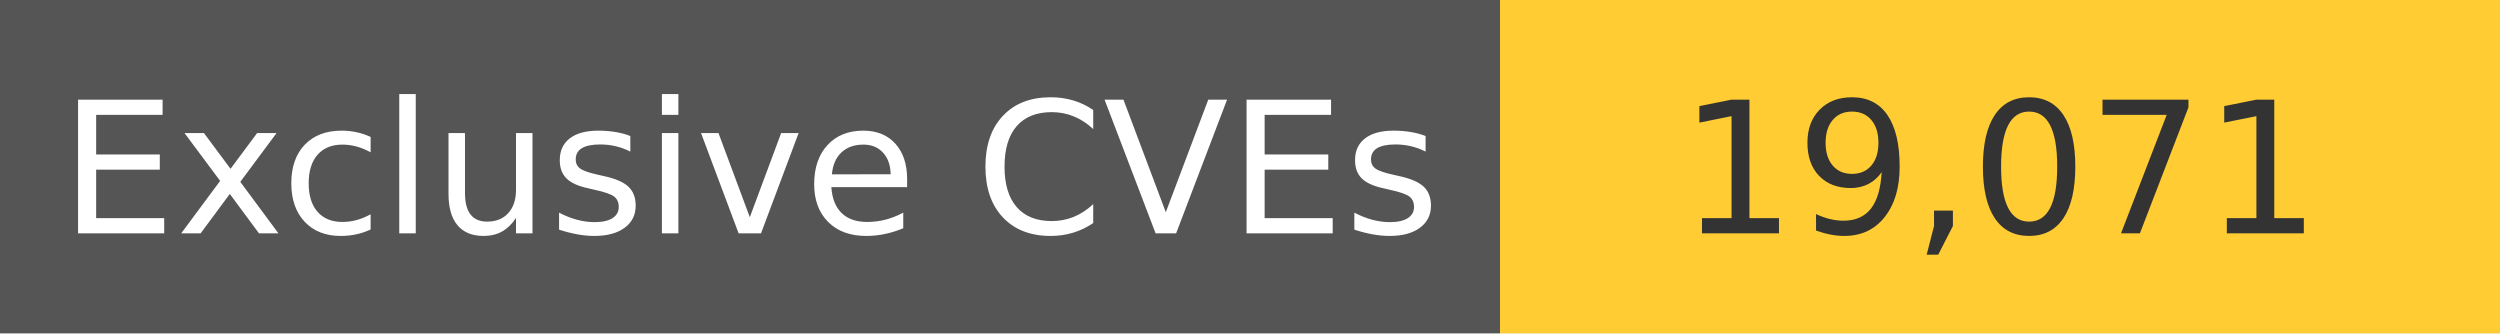
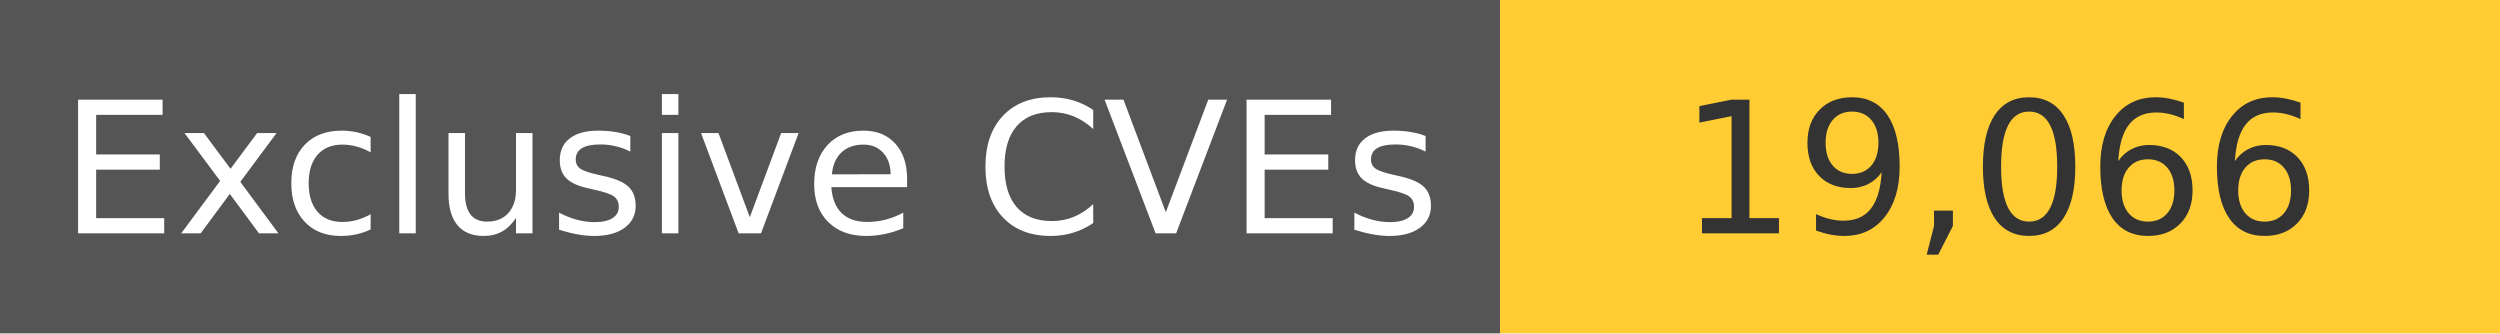
<svg xmlns="http://www.w3.org/2000/svg" width="150" height="20" role="img">
  <linearGradient id="s" x2="0" y2="100%">
    <stop offset="0" stop-color="#bbb" stop-opacity=".1" />
    <stop offset="1" stop-opacity=".1" />
  </linearGradient>
  <g>
    <rect width="90" height="20" fill="#555" />
    <rect x="90" width="267" height="20" fill="#ffcc33" />
  </g>
  <g fill="#fff" text-anchor="middle" font-family="Verdana,Geneva,DejaVu Sans,sans-serif" text-rendering="geometricPrecision" font-size="110">
    <text x="450" y="140" transform="scale(.1)" fill="#fff">
            Exclusive CVEs
        </text>
    <text x="1200" y="140" transform="scale(.1)" fill="#333">
-             19,071
+             19,066
        </text>
  </g>
</svg>
